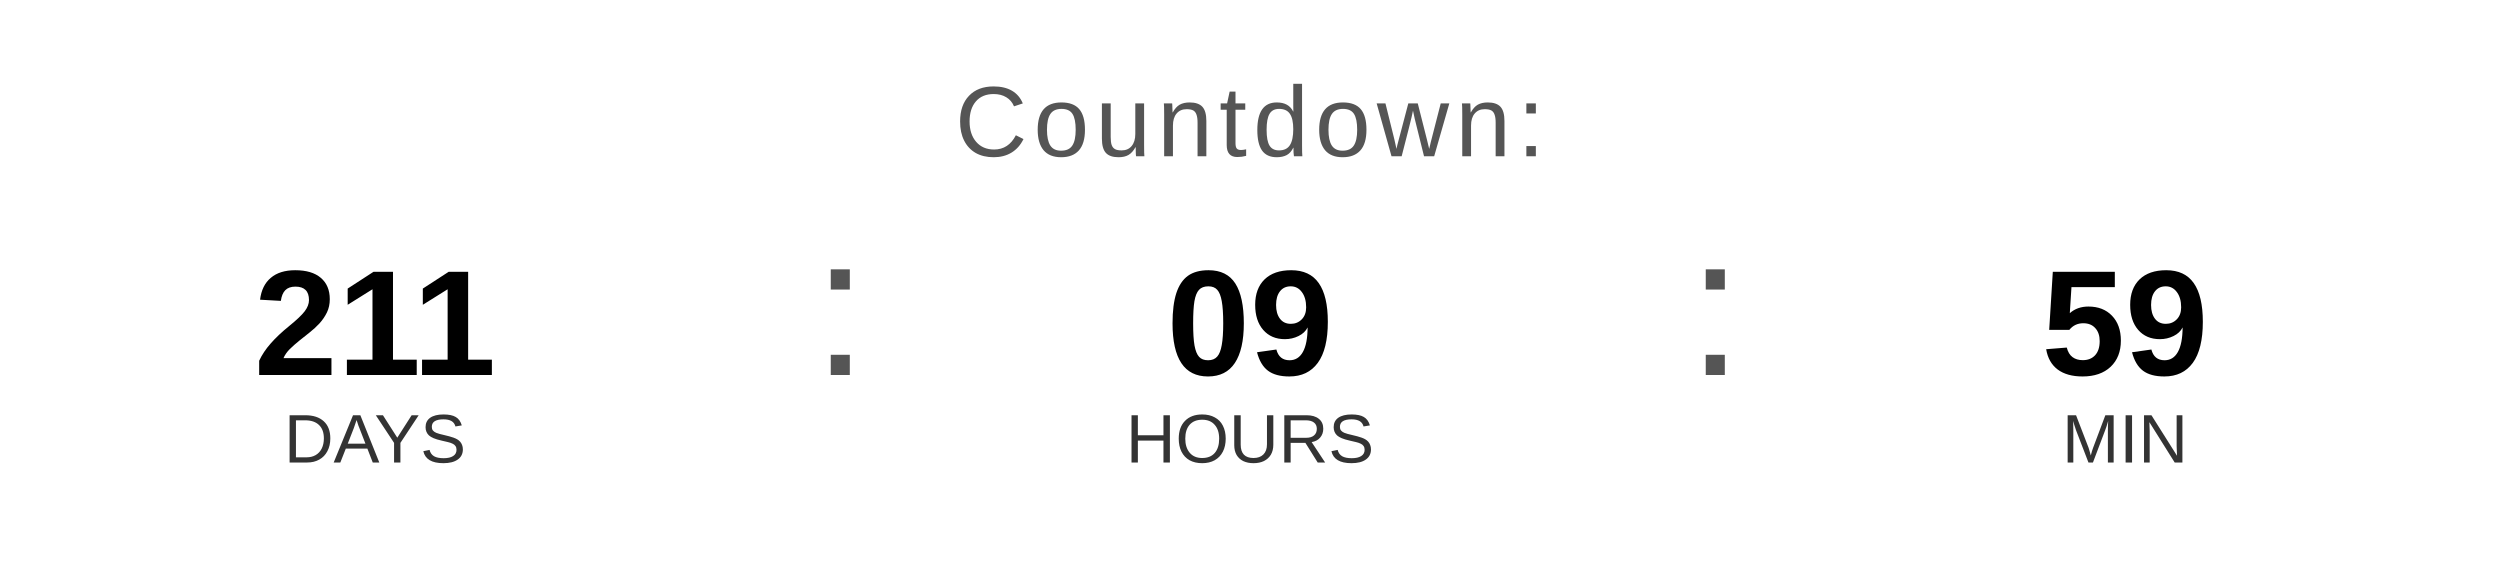
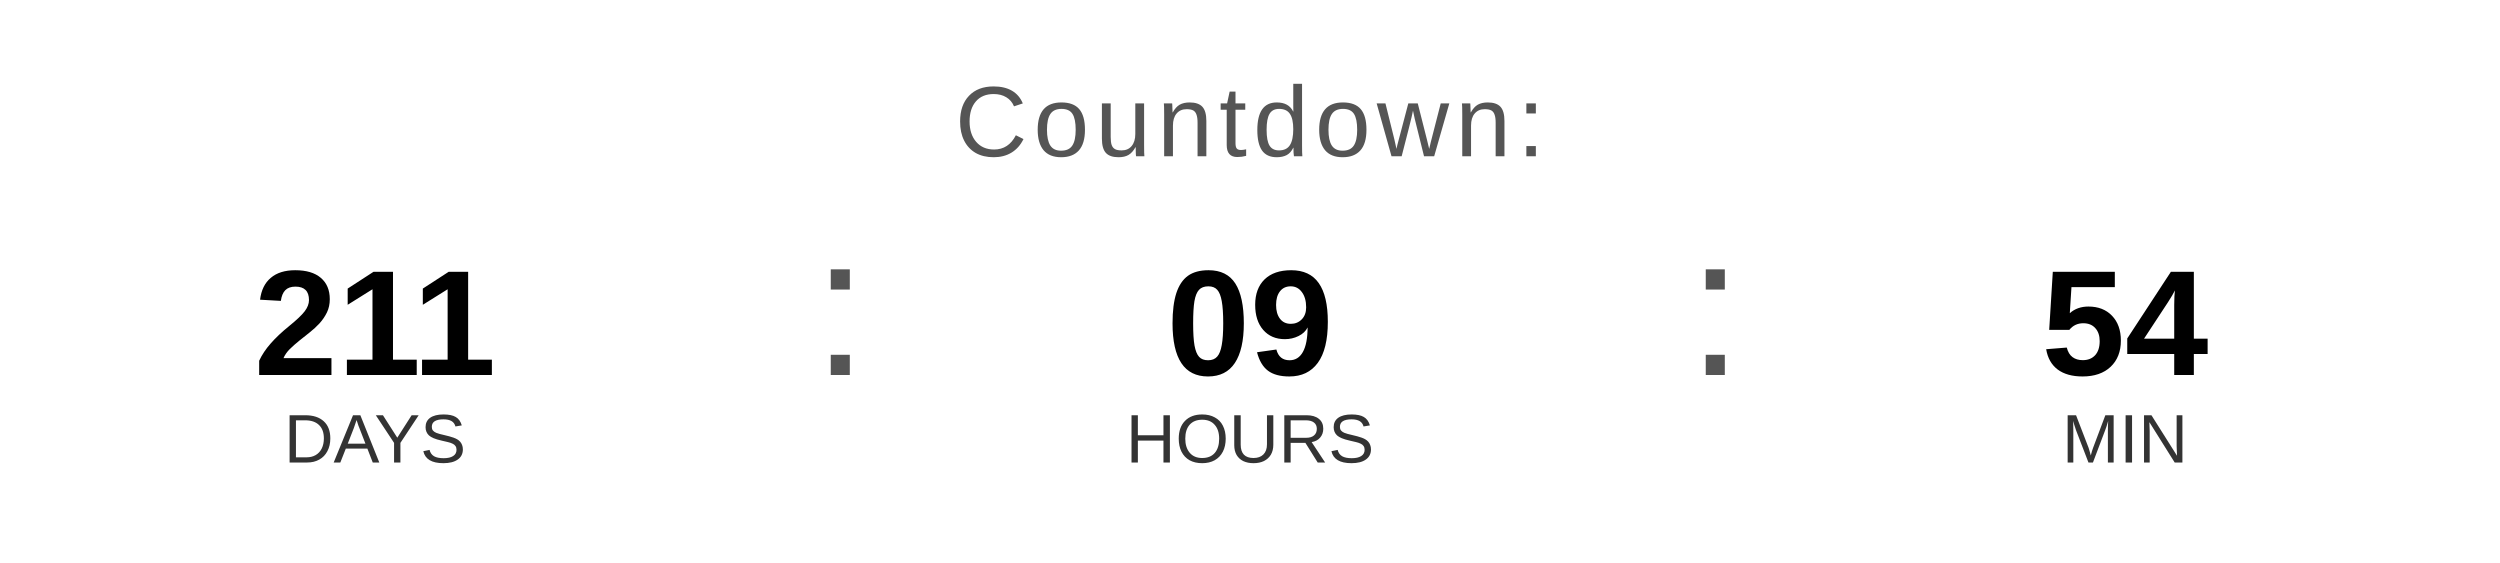
<svg xmlns="http://www.w3.org/2000/svg" width="400" height="90" viewBox="0 0 400 90">
  <text x="200" y="25" font-family="Arial, Helvetica, sans-serif" font-size="16" fill="#555555" text-anchor="middle" letter-spacing="1">
    Countdown:
  </text>
  <text x="60" y="60" font-family="Arial, Helvetica, sans-serif" font-size="24" font-weight="bold" fill="#000000" text-anchor="middle">211</text>
  <text x="60" y="74" font-family="Arial, Helvetica, sans-serif" font-size="11" fill="#333333" text-anchor="middle">DAYS</text>
  <text x="130" y="60" font-family="Arial, sans-serif" font-size="32" fill="#555555">:</text>
  <text x="200" y="60" font-family="Arial, Helvetica, sans-serif" font-size="24" font-weight="bold" fill="#000000" text-anchor="middle">09</text>
  <text x="200" y="74" font-family="Arial, Helvetica, sans-serif" font-size="11" fill="#333333" text-anchor="middle">HOURS</text>
  <text x="270" y="60" font-family="Arial, sans-serif" font-size="32" fill="#555555">:</text>
-   <text x="340" y="60" font-family="Arial, Helvetica, sans-serif" font-size="24" font-weight="bold" fill="#000000" text-anchor="middle">59</text>
+   <text x="340" y="60" font-family="Arial, Helvetica, sans-serif" font-size="24" font-weight="bold" fill="#000000" text-anchor="middle">54</text>
  <text x="340" y="74" font-family="Arial, Helvetica, sans-serif" font-size="11" fill="#333333" text-anchor="middle">MIN</text>
</svg>
